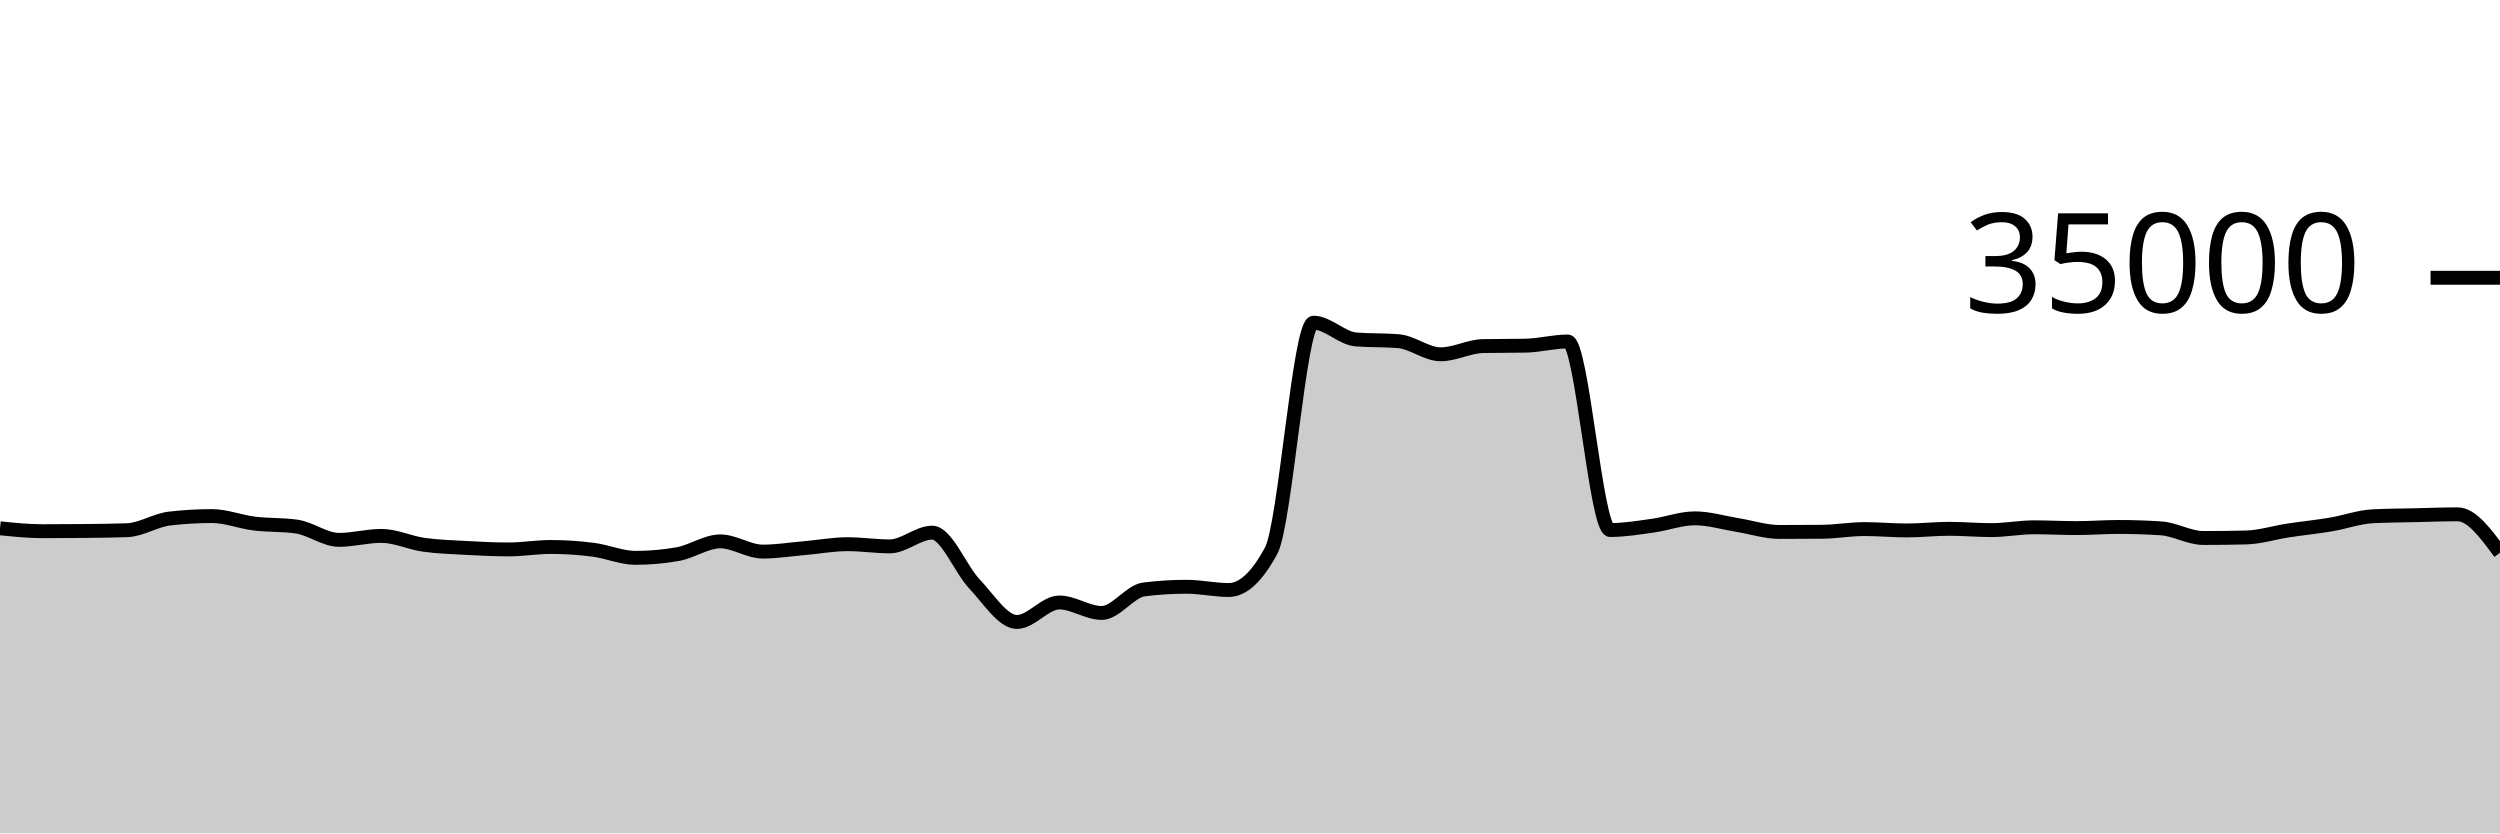
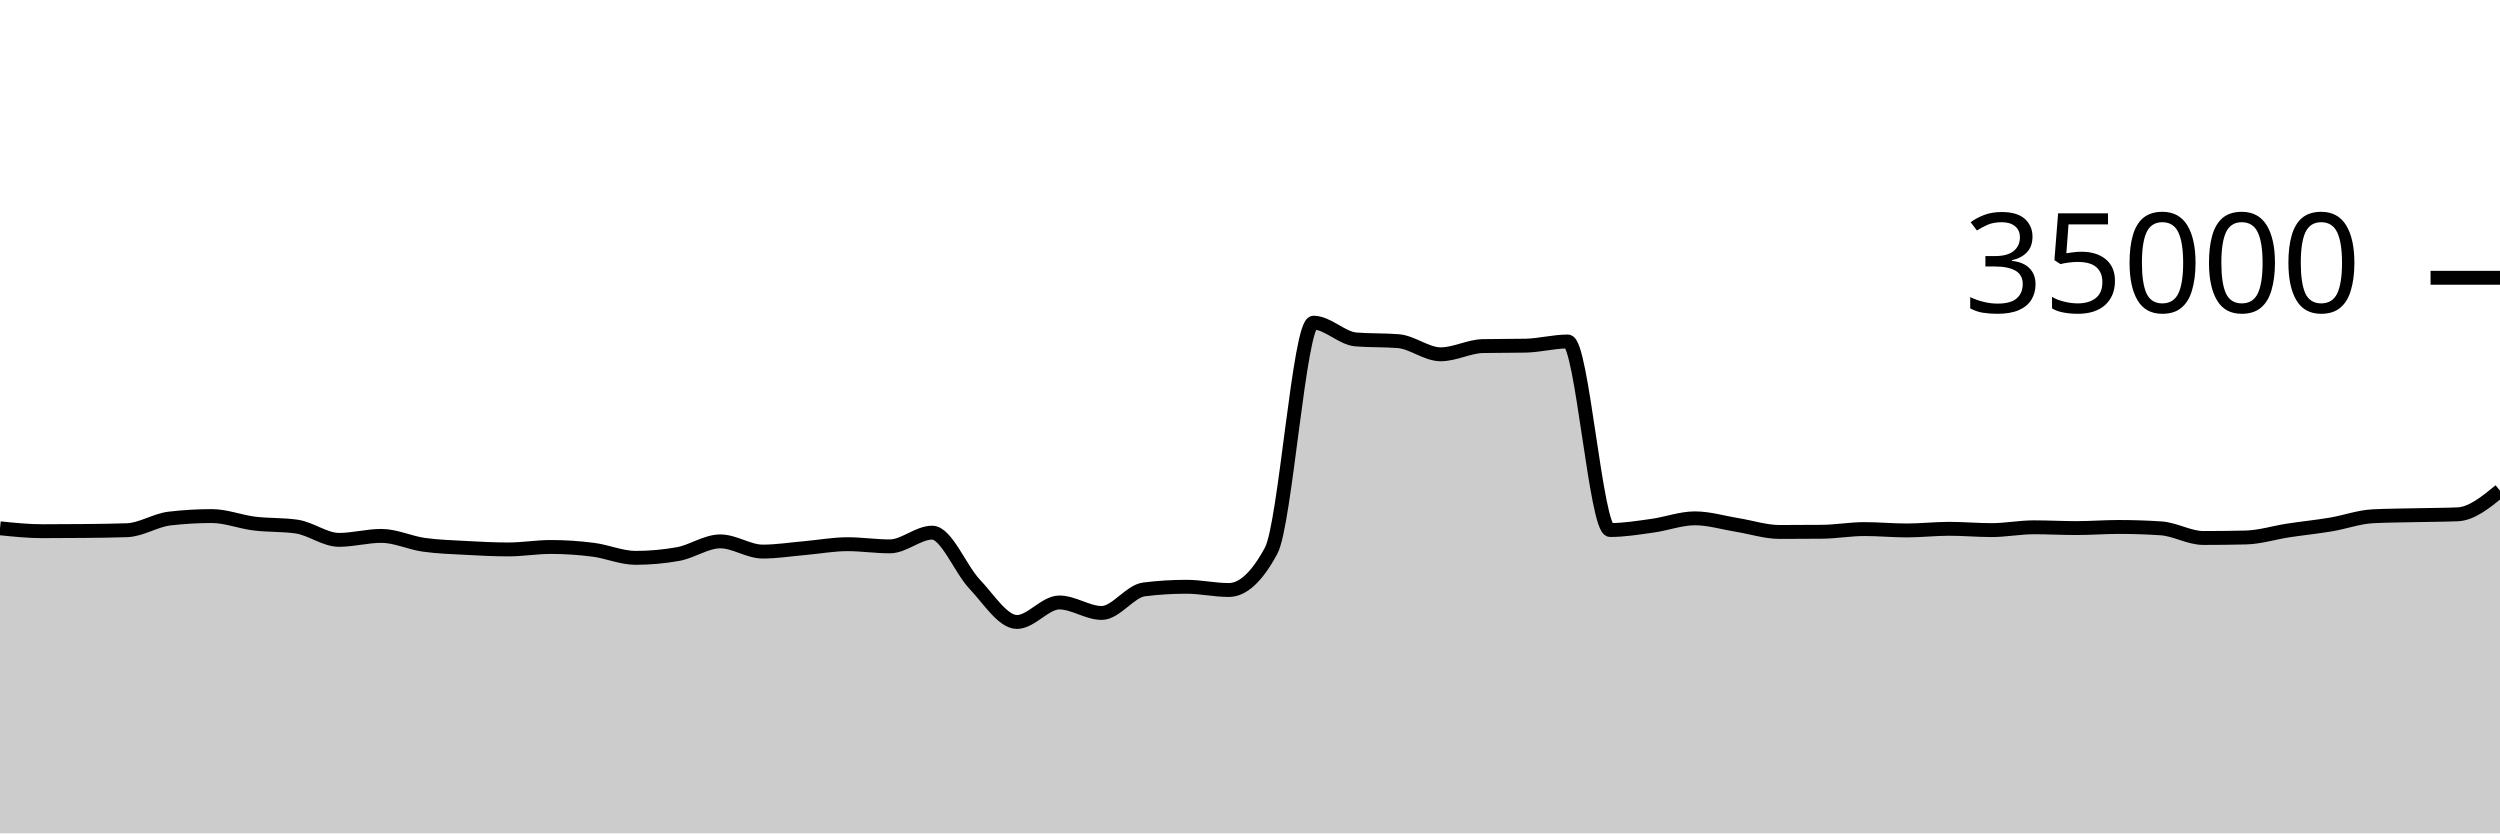
<svg xmlns="http://www.w3.org/2000/svg" viewBox="0 0 180 60">
  <g transform="translate(0,20)">
-     <path class="area" fill="rgba(0, 0, 0, 0.2)" d="M0,18.037C1.017,18.141,2.034,18.246,3.051,18.246C4.068,18.246,5.085,18.24,6.102,18.23C7.119,18.219,8.136,18.211,9.153,18.175C10.169,18.138,11.186,17.456,12.203,17.336C13.22,17.216,14.237,17.157,15.254,17.157C16.271,17.157,17.288,17.57,18.305,17.696C19.322,17.822,20.339,17.768,21.356,17.913C22.373,18.058,23.39,18.87,24.407,18.87C25.424,18.87,26.441,18.584,27.458,18.584C28.475,18.584,29.492,19.078,30.508,19.223C31.525,19.367,32.542,19.394,33.559,19.45C34.576,19.506,35.593,19.559,36.61,19.559C37.627,19.559,38.644,19.382,39.661,19.382C40.678,19.382,41.695,19.451,42.712,19.582C43.729,19.712,44.746,20.165,45.763,20.165C46.78,20.165,47.797,20.074,48.814,19.893C49.831,19.711,50.847,18.979,51.864,18.979C52.881,18.979,53.898,19.714,54.915,19.714C55.932,19.714,56.949,19.549,57.966,19.461C58.983,19.372,60,19.182,61.017,19.182C62.034,19.182,63.051,19.339,64.068,19.339C65.085,19.339,66.102,18.351,67.119,18.351C68.136,18.351,69.153,20.981,70.169,22.053C71.186,23.124,72.203,24.782,73.22,24.782C74.237,24.782,75.254,23.378,76.271,23.378C77.288,23.378,78.305,24.133,79.322,24.133C80.339,24.133,81.356,22.563,82.373,22.437C83.39,22.31,84.407,22.247,85.424,22.247C86.441,22.247,87.458,22.48,88.475,22.48C89.492,22.48,90.508,21.534,91.525,19.643C92.542,17.752,93.559,3.233,94.576,3.233C95.593,3.233,96.61,4.358,97.627,4.44C98.644,4.522,99.661,4.481,100.678,4.563C101.695,4.646,102.712,5.51,103.729,5.51C104.746,5.51,105.763,4.938,106.78,4.918C107.797,4.898,108.814,4.908,109.831,4.888C110.847,4.868,111.864,4.587,112.881,4.587C113.898,4.587,114.915,18.162,115.932,18.162C116.949,18.162,117.966,17.992,118.983,17.851C120,17.711,121.017,17.32,122.034,17.32C123.051,17.32,124.068,17.635,125.085,17.799C126.102,17.962,127.119,18.301,128.136,18.301C129.153,18.301,130.169,18.296,131.186,18.287C132.203,18.278,133.22,18.094,134.237,18.094C135.254,18.094,136.271,18.192,137.288,18.192C138.305,18.192,139.322,18.074,140.339,18.074C141.356,18.074,142.373,18.168,143.39,18.168C144.407,18.168,145.424,17.965,146.441,17.965C147.458,17.965,148.475,18.022,149.492,18.022C150.508,18.022,151.525,17.941,152.542,17.941C153.559,17.941,154.576,17.974,155.593,18.041C156.61,18.108,157.627,18.735,158.644,18.735C159.661,18.735,160.678,18.723,161.695,18.699C162.712,18.676,163.729,18.35,164.746,18.194C165.763,18.039,166.78,17.938,167.797,17.768C168.814,17.598,169.831,17.223,170.847,17.171C171.864,17.12,172.881,17.117,173.898,17.094C174.915,17.07,175.932,17.031,176.949,17.031C177.966,17.031,178.983,18.417,180,19.802L180,40C178.983,40,177.966,40,176.949,40C175.932,40,174.915,40,173.898,40C172.881,40,171.864,40,170.847,40C169.831,40,168.814,40,167.797,40C166.78,40,165.763,40,164.746,40C163.729,40,162.712,40,161.695,40C160.678,40,159.661,40,158.644,40C157.627,40,156.61,40,155.593,40C154.576,40,153.559,40,152.542,40C151.525,40,150.508,40,149.492,40C148.475,40,147.458,40,146.441,40C145.424,40,144.407,40,143.39,40C142.373,40,141.356,40,140.339,40C139.322,40,138.305,40,137.288,40C136.271,40,135.254,40,134.237,40C133.22,40,132.203,40,131.186,40C130.169,40,129.153,40,128.136,40C127.119,40,126.102,40,125.085,40C124.068,40,123.051,40,122.034,40C121.017,40,120,40,118.983,40C117.966,40,116.949,40,115.932,40C114.915,40,113.898,40,112.881,40C111.864,40,110.847,40,109.831,40C108.814,40,107.797,40,106.78,40C105.763,40,104.746,40,103.729,40C102.712,40,101.695,40,100.678,40C99.661,40,98.644,40,97.627,40C96.61,40,95.593,40,94.576,40C93.559,40,92.542,40,91.525,40C90.508,40,89.492,40,88.475,40C87.458,40,86.441,40,85.424,40C84.407,40,83.39,40,82.373,40C81.356,40,80.339,40,79.322,40C78.305,40,77.288,40,76.271,40C75.254,40,74.237,40,73.22,40C72.203,40,71.186,40,70.169,40C69.153,40,68.136,40,67.119,40C66.102,40,65.085,40,64.068,40C63.051,40,62.034,40,61.017,40C60,40,58.983,40,57.966,40C56.949,40,55.932,40,54.915,40C53.898,40,52.881,40,51.864,40C50.847,40,49.831,40,48.814,40C47.797,40,46.78,40,45.763,40C44.746,40,43.729,40,42.712,40C41.695,40,40.678,40,39.661,40C38.644,40,37.627,40,36.61,40C35.593,40,34.576,40,33.559,40C32.542,40,31.525,40,30.508,40C29.492,40,28.475,40,27.458,40C26.441,40,25.424,40,24.407,40C23.39,40,22.373,40,21.356,40C20.339,40,19.322,40,18.305,40C17.288,40,16.271,40,15.254,40C14.237,40,13.22,40,12.203,40C11.186,40,10.169,40,9.153,40C8.136,40,7.119,40,6.102,40C5.085,40,4.068,40,3.051,40C2.034,40,1.017,40,0,40Z" />
-     <path class="line" stroke="black" fill="none" d="M0,18.037C1.017,18.141,2.034,18.246,3.051,18.246C4.068,18.246,5.085,18.24,6.102,18.23C7.119,18.219,8.136,18.211,9.153,18.175C10.169,18.138,11.186,17.456,12.203,17.336C13.22,17.216,14.237,17.157,15.254,17.157C16.271,17.157,17.288,17.57,18.305,17.696C19.322,17.822,20.339,17.768,21.356,17.913C22.373,18.058,23.39,18.87,24.407,18.87C25.424,18.87,26.441,18.584,27.458,18.584C28.475,18.584,29.492,19.078,30.508,19.223C31.525,19.367,32.542,19.394,33.559,19.45C34.576,19.506,35.593,19.559,36.61,19.559C37.627,19.559,38.644,19.382,39.661,19.382C40.678,19.382,41.695,19.451,42.712,19.582C43.729,19.712,44.746,20.165,45.763,20.165C46.78,20.165,47.797,20.074,48.814,19.893C49.831,19.711,50.847,18.979,51.864,18.979C52.881,18.979,53.898,19.714,54.915,19.714C55.932,19.714,56.949,19.549,57.966,19.461C58.983,19.372,60,19.182,61.017,19.182C62.034,19.182,63.051,19.339,64.068,19.339C65.085,19.339,66.102,18.351,67.119,18.351C68.136,18.351,69.153,20.981,70.169,22.053C71.186,23.124,72.203,24.782,73.22,24.782C74.237,24.782,75.254,23.378,76.271,23.378C77.288,23.378,78.305,24.133,79.322,24.133C80.339,24.133,81.356,22.563,82.373,22.437C83.39,22.31,84.407,22.247,85.424,22.247C86.441,22.247,87.458,22.48,88.475,22.48C89.492,22.48,90.508,21.534,91.525,19.643C92.542,17.752,93.559,3.233,94.576,3.233C95.593,3.233,96.61,4.358,97.627,4.44C98.644,4.522,99.661,4.481,100.678,4.563C101.695,4.646,102.712,5.51,103.729,5.51C104.746,5.51,105.763,4.938,106.78,4.918C107.797,4.898,108.814,4.908,109.831,4.888C110.847,4.868,111.864,4.587,112.881,4.587C113.898,4.587,114.915,18.162,115.932,18.162C116.949,18.162,117.966,17.992,118.983,17.851C120,17.711,121.017,17.32,122.034,17.32C123.051,17.32,124.068,17.635,125.085,17.799C126.102,17.962,127.119,18.301,128.136,18.301C129.153,18.301,130.169,18.296,131.186,18.287C132.203,18.278,133.22,18.094,134.237,18.094C135.254,18.094,136.271,18.192,137.288,18.192C138.305,18.192,139.322,18.074,140.339,18.074C141.356,18.074,142.373,18.168,143.39,18.168C144.407,18.168,145.424,17.965,146.441,17.965C147.458,17.965,148.475,18.022,149.492,18.022C150.508,18.022,151.525,17.941,152.542,17.941C153.559,17.941,154.576,17.974,155.593,18.041C156.61,18.108,157.627,18.735,158.644,18.735C159.661,18.735,160.678,18.723,161.695,18.699C162.712,18.676,163.729,18.35,164.746,18.194C165.763,18.039,166.78,17.938,167.797,17.768C168.814,17.598,169.831,17.223,170.847,17.171C171.864,17.12,172.881,17.117,173.898,17.094C174.915,17.07,175.932,17.031,176.949,17.031C177.966,17.031,178.983,18.417,180,19.802" />
+     <path class="area" fill="rgba(0, 0, 0, 0.2)" d="M0,18.037C1.017,18.141,2.034,18.246,3.051,18.246C4.068,18.246,5.085,18.24,6.102,18.23C7.119,18.219,8.136,18.211,9.153,18.175C10.169,18.138,11.186,17.456,12.203,17.336C13.22,17.216,14.237,17.157,15.254,17.157C16.271,17.157,17.288,17.57,18.305,17.696C19.322,17.822,20.339,17.768,21.356,17.913C22.373,18.058,23.39,18.87,24.407,18.87C25.424,18.87,26.441,18.584,27.458,18.584C28.475,18.584,29.492,19.078,30.508,19.223C31.525,19.367,32.542,19.394,33.559,19.45C34.576,19.506,35.593,19.559,36.61,19.559C37.627,19.559,38.644,19.382,39.661,19.382C40.678,19.382,41.695,19.451,42.712,19.582C43.729,19.712,44.746,20.165,45.763,20.165C46.78,20.165,47.797,20.074,48.814,19.893C49.831,19.711,50.847,18.979,51.864,18.979C52.881,18.979,53.898,19.714,54.915,19.714C55.932,19.714,56.949,19.549,57.966,19.461C58.983,19.372,60,19.182,61.017,19.182C62.034,19.182,63.051,19.339,64.068,19.339C65.085,19.339,66.102,18.351,67.119,18.351C68.136,18.351,69.153,20.981,70.169,22.053C71.186,23.124,72.203,24.782,73.22,24.782C74.237,24.782,75.254,23.378,76.271,23.378C77.288,23.378,78.305,24.133,79.322,24.133C80.339,24.133,81.356,22.563,82.373,22.437C83.39,22.31,84.407,22.247,85.424,22.247C86.441,22.247,87.458,22.48,88.475,22.48C89.492,22.48,90.508,21.534,91.525,19.643C92.542,17.752,93.559,3.233,94.576,3.233C95.593,3.233,96.61,4.358,97.627,4.44C98.644,4.522,99.661,4.481,100.678,4.563C101.695,4.646,102.712,5.51,103.729,5.51C104.746,5.51,105.763,4.938,106.78,4.918C107.797,4.898,108.814,4.908,109.831,4.888C110.847,4.868,111.864,4.587,112.881,4.587C113.898,4.587,114.915,18.162,115.932,18.162C116.949,18.162,117.966,17.992,118.983,17.851C120,17.711,121.017,17.32,122.034,17.32C123.051,17.32,124.068,17.635,125.085,17.799C126.102,17.962,127.119,18.301,128.136,18.301C129.153,18.301,130.169,18.296,131.186,18.287C132.203,18.278,133.22,18.094,134.237,18.094C135.254,18.094,136.271,18.192,137.288,18.192C138.305,18.192,139.322,18.074,140.339,18.074C141.356,18.074,142.373,18.168,143.39,18.168C144.407,18.168,145.424,17.965,146.441,17.965C147.458,17.965,148.475,18.022,149.492,18.022C150.508,18.022,151.525,17.941,152.542,17.941C153.559,17.941,154.576,17.974,155.593,18.041C156.61,18.108,157.627,18.735,158.644,18.735C159.661,18.735,160.678,18.723,161.695,18.699C162.712,18.676,163.729,18.35,164.746,18.194C165.763,18.039,166.78,17.938,167.797,17.768C168.814,17.598,169.831,17.223,170.847,17.171C171.864,17.12,172.881,17.117,173.898,17.094C174.915,17.07,175.932,17.073,176.949,17.031C177.966,16.989,178.983,16.158,180,15.328L180,40C178.983,40,177.966,40,176.949,40C175.932,40,174.915,40,173.898,40C172.881,40,171.864,40,170.847,40C169.831,40,168.814,40,167.797,40C166.78,40,165.763,40,164.746,40C163.729,40,162.712,40,161.695,40C160.678,40,159.661,40,158.644,40C157.627,40,156.61,40,155.593,40C154.576,40,153.559,40,152.542,40C151.525,40,150.508,40,149.492,40C148.475,40,147.458,40,146.441,40C145.424,40,144.407,40,143.39,40C142.373,40,141.356,40,140.339,40C139.322,40,138.305,40,137.288,40C136.271,40,135.254,40,134.237,40C133.22,40,132.203,40,131.186,40C130.169,40,129.153,40,128.136,40C127.119,40,126.102,40,125.085,40C124.068,40,123.051,40,122.034,40C121.017,40,120,40,118.983,40C117.966,40,116.949,40,115.932,40C114.915,40,113.898,40,112.881,40C111.864,40,110.847,40,109.831,40C108.814,40,107.797,40,106.78,40C105.763,40,104.746,40,103.729,40C102.712,40,101.695,40,100.678,40C99.661,40,98.644,40,97.627,40C96.61,40,95.593,40,94.576,40C93.559,40,92.542,40,91.525,40C90.508,40,89.492,40,88.475,40C87.458,40,86.441,40,85.424,40C84.407,40,83.39,40,82.373,40C81.356,40,80.339,40,79.322,40C78.305,40,77.288,40,76.271,40C75.254,40,74.237,40,73.22,40C72.203,40,71.186,40,70.169,40C69.153,40,68.136,40,67.119,40C66.102,40,65.085,40,64.068,40C63.051,40,62.034,40,61.017,40C60,40,58.983,40,57.966,40C56.949,40,55.932,40,54.915,40C53.898,40,52.881,40,51.864,40C50.847,40,49.831,40,48.814,40C47.797,40,46.78,40,45.763,40C44.746,40,43.729,40,42.712,40C41.695,40,40.678,40,39.661,40C38.644,40,37.627,40,36.61,40C35.593,40,34.576,40,33.559,40C32.542,40,31.525,40,30.508,40C29.492,40,28.475,40,27.458,40C26.441,40,25.424,40,24.407,40C23.39,40,22.373,40,21.356,40C20.339,40,19.322,40,18.305,40C17.288,40,16.271,40,15.254,40C14.237,40,13.22,40,12.203,40C11.186,40,10.169,40,9.153,40C8.136,40,7.119,40,6.102,40C5.085,40,4.068,40,3.051,40C2.034,40,1.017,40,0,40Z" />
+     <path class="line" stroke="black" fill="none" d="M0,18.037C1.017,18.141,2.034,18.246,3.051,18.246C4.068,18.246,5.085,18.24,6.102,18.23C7.119,18.219,8.136,18.211,9.153,18.175C10.169,18.138,11.186,17.456,12.203,17.336C13.22,17.216,14.237,17.157,15.254,17.157C16.271,17.157,17.288,17.57,18.305,17.696C19.322,17.822,20.339,17.768,21.356,17.913C22.373,18.058,23.39,18.87,24.407,18.87C25.424,18.87,26.441,18.584,27.458,18.584C28.475,18.584,29.492,19.078,30.508,19.223C31.525,19.367,32.542,19.394,33.559,19.45C34.576,19.506,35.593,19.559,36.61,19.559C37.627,19.559,38.644,19.382,39.661,19.382C40.678,19.382,41.695,19.451,42.712,19.582C43.729,19.712,44.746,20.165,45.763,20.165C46.78,20.165,47.797,20.074,48.814,19.893C49.831,19.711,50.847,18.979,51.864,18.979C52.881,18.979,53.898,19.714,54.915,19.714C55.932,19.714,56.949,19.549,57.966,19.461C58.983,19.372,60,19.182,61.017,19.182C62.034,19.182,63.051,19.339,64.068,19.339C65.085,19.339,66.102,18.351,67.119,18.351C68.136,18.351,69.153,20.981,70.169,22.053C71.186,23.124,72.203,24.782,73.22,24.782C74.237,24.782,75.254,23.378,76.271,23.378C77.288,23.378,78.305,24.133,79.322,24.133C80.339,24.133,81.356,22.563,82.373,22.437C83.39,22.31,84.407,22.247,85.424,22.247C86.441,22.247,87.458,22.48,88.475,22.48C89.492,22.48,90.508,21.534,91.525,19.643C92.542,17.752,93.559,3.233,94.576,3.233C95.593,3.233,96.61,4.358,97.627,4.44C98.644,4.522,99.661,4.481,100.678,4.563C101.695,4.646,102.712,5.51,103.729,5.51C104.746,5.51,105.763,4.938,106.78,4.918C107.797,4.898,108.814,4.908,109.831,4.888C110.847,4.868,111.864,4.587,112.881,4.587C113.898,4.587,114.915,18.162,115.932,18.162C116.949,18.162,117.966,17.992,118.983,17.851C120,17.711,121.017,17.32,122.034,17.32C123.051,17.32,124.068,17.635,125.085,17.799C126.102,17.962,127.119,18.301,128.136,18.301C129.153,18.301,130.169,18.296,131.186,18.287C132.203,18.278,133.22,18.094,134.237,18.094C135.254,18.094,136.271,18.192,137.288,18.192C138.305,18.192,139.322,18.074,140.339,18.074C141.356,18.074,142.373,18.168,143.39,18.168C144.407,18.168,145.424,17.965,146.441,17.965C147.458,17.965,148.475,18.022,149.492,18.022C150.508,18.022,151.525,17.941,152.542,17.941C153.559,17.941,154.576,17.974,155.593,18.041C156.61,18.108,157.627,18.735,158.644,18.735C159.661,18.735,160.678,18.723,161.695,18.699C162.712,18.676,163.729,18.35,164.746,18.194C165.763,18.039,166.78,17.938,167.797,17.768C168.814,17.598,169.831,17.223,170.847,17.171C171.864,17.12,172.881,17.117,173.898,17.094C174.915,17.07,175.932,17.073,176.949,17.031C177.966,16.989,178.983,16.158,180,15.328" />
    <path class="axis-ceiling" stroke-width="1" stroke="black" fill="none" d="M175,0L180,0" />
    <text class="axis-ceiling-label" font-family="sans-serif" text-anchor="end" font-size="10px" x="170" y="2.5">35000</text>
  </g>
</svg>
